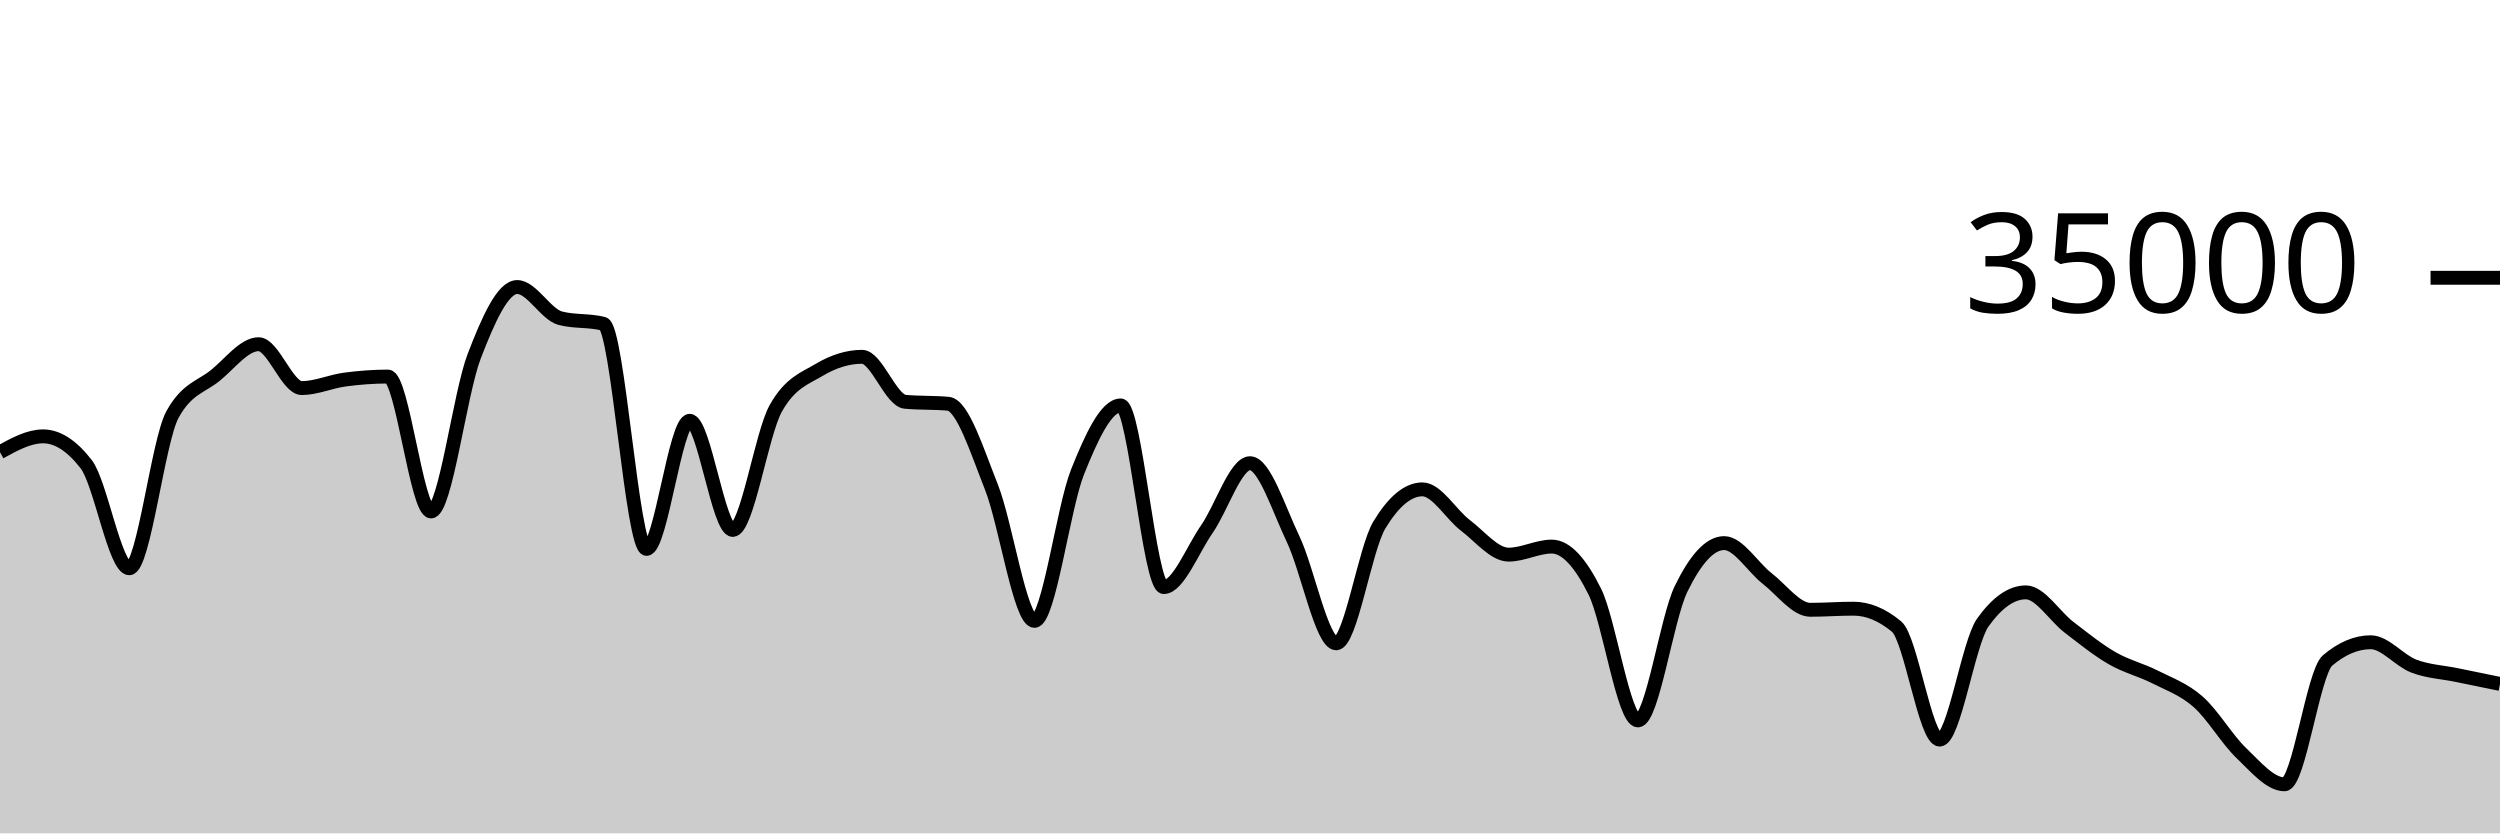
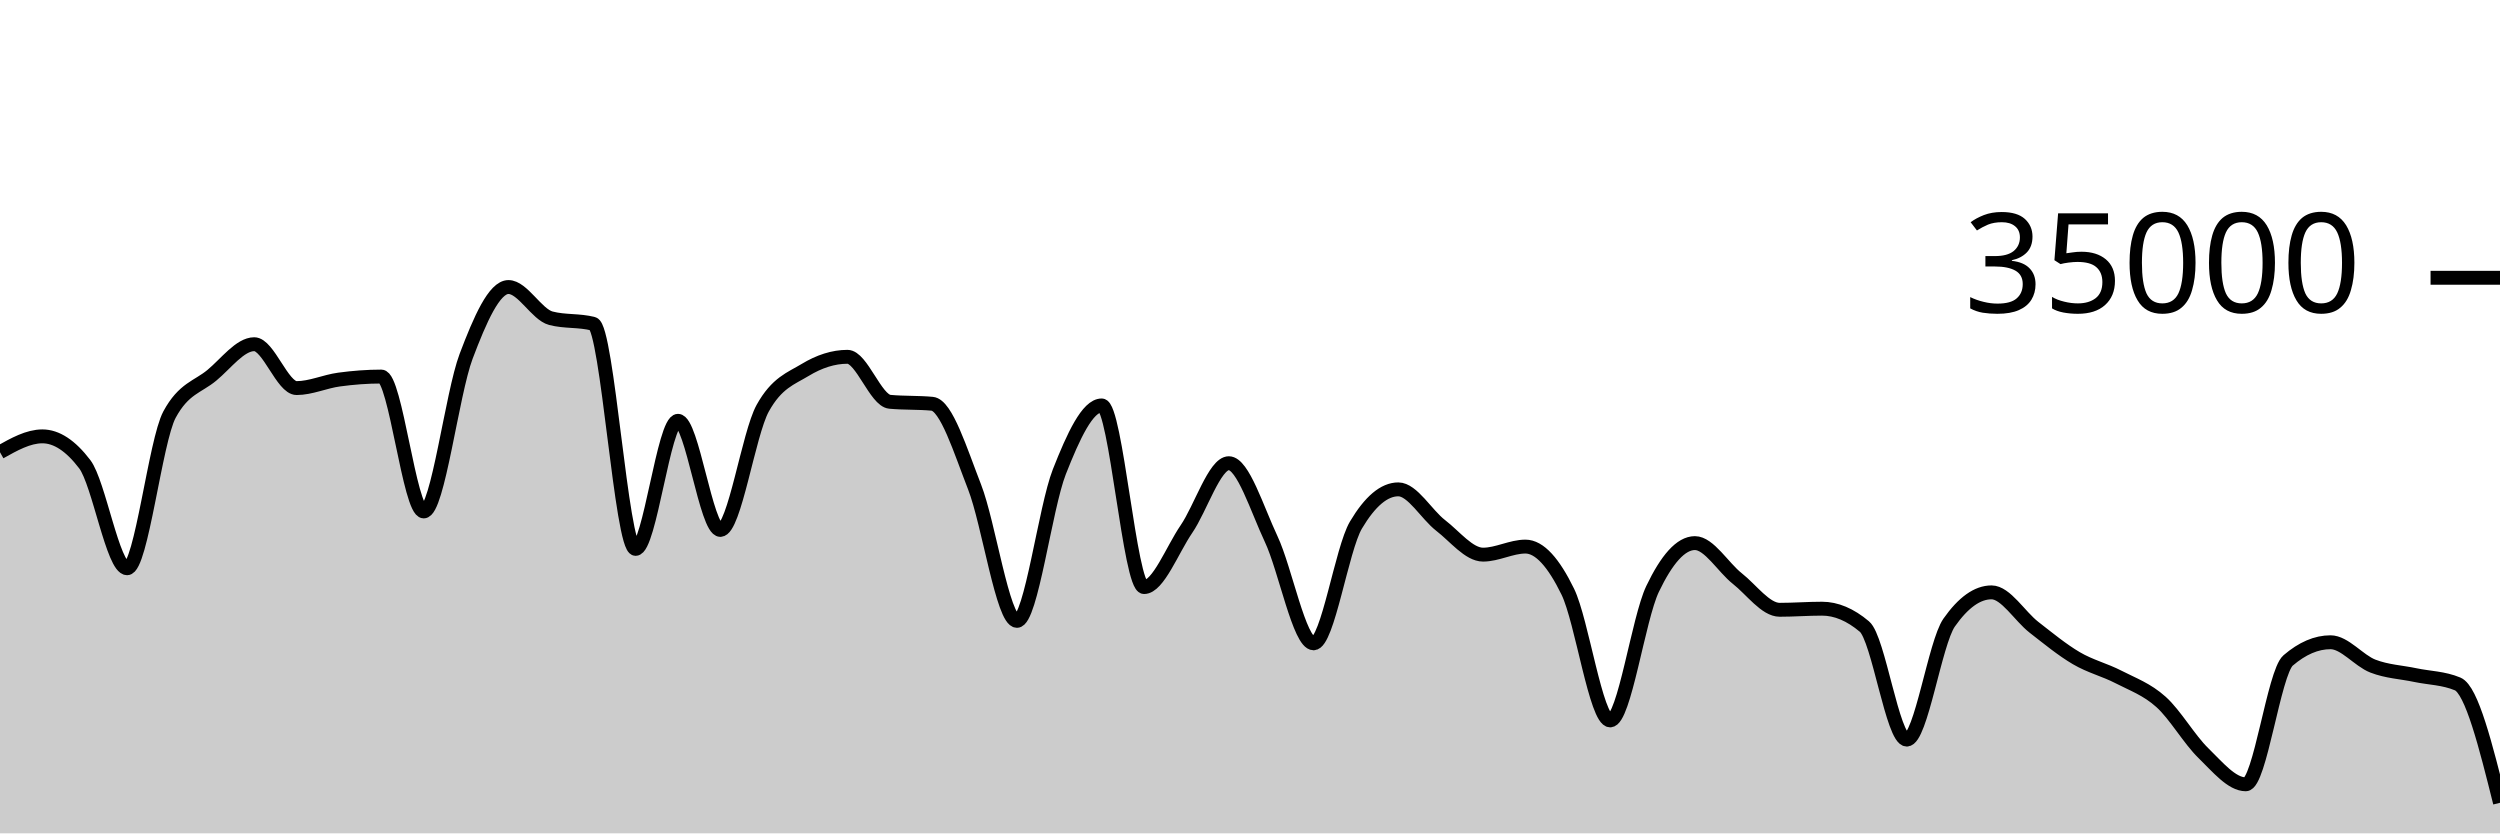
<svg xmlns="http://www.w3.org/2000/svg" viewBox="0 0 180 60">
  <g transform="translate(0,20)">
-     <path class="area" fill="rgba(0, 0, 0, 0.2)" d="M0,12.56C1.034,11.989,2.069,11.418,3.103,11.418C4.138,11.418,5.172,12.086,6.207,13.423C7.241,14.759,8.276,20.915,9.31,20.915C10.345,20.915,11.379,11.741,12.414,9.853C13.448,7.965,14.483,7.866,15.517,7.021C16.552,6.176,17.586,4.783,18.621,4.783C19.655,4.783,20.69,7.942,21.724,7.942C22.759,7.942,23.793,7.467,24.828,7.329C25.862,7.191,26.897,7.112,27.931,7.112C28.966,7.112,30,16.824,31.034,16.824C32.069,16.824,33.103,8.352,34.138,5.659C35.172,2.966,36.207,0.666,37.241,0.666C38.276,0.666,39.31,2.646,40.345,2.913C41.379,3.18,42.414,3.046,43.448,3.313C44.483,3.58,45.517,19.521,46.552,19.521C47.586,19.521,48.621,10.298,49.655,10.298C50.69,10.298,51.724,18.154,52.759,18.154C53.793,18.154,54.828,11.224,55.862,9.39C56.897,7.556,57.931,7.255,58.966,6.639C60,6.022,61.034,5.69,62.069,5.69C63.103,5.69,64.138,8.835,65.172,8.929C66.207,9.024,67.241,8.976,68.276,9.071C69.31,9.165,70.345,12.455,71.379,15.061C72.414,17.666,73.448,24.703,74.483,24.703C75.517,24.703,76.552,16.557,77.586,13.971C78.621,11.386,79.655,9.191,80.69,9.191C81.724,9.191,82.759,22.269,83.793,22.269C84.828,22.269,85.862,19.579,86.897,18.093C87.931,16.606,88.966,13.351,90,13.351C91.034,13.351,92.069,16.651,93.103,18.813C94.138,20.974,95.172,26.319,96.207,26.319C97.241,26.319,98.276,19.518,99.31,17.805C100.345,16.091,101.379,15.234,102.414,15.234C103.448,15.234,104.483,17.05,105.517,17.833C106.552,18.616,107.586,19.934,108.621,19.934C109.655,19.934,110.69,19.354,111.724,19.354C112.759,19.354,113.793,20.515,114.828,22.601C115.862,24.687,116.897,31.87,117.931,31.87C118.966,31.87,120,24.536,121.034,22.408C122.069,20.28,123.103,19.103,124.138,19.103C125.172,19.103,126.207,20.854,127.241,21.655C128.276,22.455,129.31,23.905,130.345,23.905C131.379,23.905,132.414,23.825,133.448,23.825C134.483,23.825,135.517,24.254,136.552,25.111C137.586,25.968,138.621,33.251,139.655,33.251C140.69,33.251,141.724,26.275,142.759,24.825C143.793,23.375,144.828,22.65,145.862,22.65C146.897,22.65,147.931,24.37,148.966,25.16C150,25.95,151.034,26.79,152.069,27.387C153.103,27.985,154.138,28.221,155.172,28.746C156.207,29.271,157.241,29.625,158.276,30.538C159.31,31.451,160.345,33.237,161.379,34.225C162.414,35.214,163.448,36.47,164.483,36.47C165.517,36.47,166.552,28.423,167.586,27.551C168.621,26.678,169.655,26.242,170.69,26.242C171.724,26.242,172.759,27.565,173.793,27.959C174.828,28.353,175.862,28.392,176.897,28.606C177.931,28.82,178.966,29.032,180,29.243L180,40C178.966,40,177.931,40,176.897,40C175.862,40,174.828,40,173.793,40C172.759,40,171.724,40,170.69,40C169.655,40,168.621,40,167.586,40C166.552,40,165.517,40,164.483,40C163.448,40,162.414,40,161.379,40C160.345,40,159.31,40,158.276,40C157.241,40,156.207,40,155.172,40C154.138,40,153.103,40,152.069,40C151.034,40,150,40,148.966,40C147.931,40,146.897,40,145.862,40C144.828,40,143.793,40,142.759,40C141.724,40,140.69,40,139.655,40C138.621,40,137.586,40,136.552,40C135.517,40,134.483,40,133.448,40C132.414,40,131.379,40,130.345,40C129.31,40,128.276,40,127.241,40C126.207,40,125.172,40,124.138,40C123.103,40,122.069,40,121.034,40C120,40,118.966,40,117.931,40C116.897,40,115.862,40,114.828,40C113.793,40,112.759,40,111.724,40C110.69,40,109.655,40,108.621,40C107.586,40,106.552,40,105.517,40C104.483,40,103.448,40,102.414,40C101.379,40,100.345,40,99.31,40C98.276,40,97.241,40,96.207,40C95.172,40,94.138,40,93.103,40C92.069,40,91.034,40,90,40C88.966,40,87.931,40,86.897,40C85.862,40,84.828,40,83.793,40C82.759,40,81.724,40,80.69,40C79.655,40,78.621,40,77.586,40C76.552,40,75.517,40,74.483,40C73.448,40,72.414,40,71.379,40C70.345,40,69.31,40,68.276,40C67.241,40,66.207,40,65.172,40C64.138,40,63.103,40,62.069,40C61.034,40,60,40,58.966,40C57.931,40,56.897,40,55.862,40C54.828,40,53.793,40,52.759,40C51.724,40,50.69,40,49.655,40C48.621,40,47.586,40,46.552,40C45.517,40,44.483,40,43.448,40C42.414,40,41.379,40,40.345,40C39.31,40,38.276,40,37.241,40C36.207,40,35.172,40,34.138,40C33.103,40,32.069,40,31.034,40C30,40,28.966,40,27.931,40C26.897,40,25.862,40,24.828,40C23.793,40,22.759,40,21.724,40C20.69,40,19.655,40,18.621,40C17.586,40,16.552,40,15.517,40C14.483,40,13.448,40,12.414,40C11.379,40,10.345,40,9.31,40C8.276,40,7.241,40,6.207,40C5.172,40,4.138,40,3.103,40C2.069,40,1.034,40,0,40Z" />
-     <path class="line" stroke="black" fill="none" d="M0,12.56C1.034,11.989,2.069,11.418,3.103,11.418C4.138,11.418,5.172,12.086,6.207,13.423C7.241,14.759,8.276,20.915,9.31,20.915C10.345,20.915,11.379,11.741,12.414,9.853C13.448,7.965,14.483,7.866,15.517,7.021C16.552,6.176,17.586,4.783,18.621,4.783C19.655,4.783,20.69,7.942,21.724,7.942C22.759,7.942,23.793,7.467,24.828,7.329C25.862,7.191,26.897,7.112,27.931,7.112C28.966,7.112,30,16.824,31.034,16.824C32.069,16.824,33.103,8.352,34.138,5.659C35.172,2.966,36.207,0.666,37.241,0.666C38.276,0.666,39.31,2.646,40.345,2.913C41.379,3.18,42.414,3.046,43.448,3.313C44.483,3.58,45.517,19.521,46.552,19.521C47.586,19.521,48.621,10.298,49.655,10.298C50.69,10.298,51.724,18.154,52.759,18.154C53.793,18.154,54.828,11.224,55.862,9.39C56.897,7.556,57.931,7.255,58.966,6.639C60,6.022,61.034,5.69,62.069,5.69C63.103,5.69,64.138,8.835,65.172,8.929C66.207,9.024,67.241,8.976,68.276,9.071C69.31,9.165,70.345,12.455,71.379,15.061C72.414,17.666,73.448,24.703,74.483,24.703C75.517,24.703,76.552,16.557,77.586,13.971C78.621,11.386,79.655,9.191,80.69,9.191C81.724,9.191,82.759,22.269,83.793,22.269C84.828,22.269,85.862,19.579,86.897,18.093C87.931,16.606,88.966,13.351,90,13.351C91.034,13.351,92.069,16.651,93.103,18.813C94.138,20.974,95.172,26.319,96.207,26.319C97.241,26.319,98.276,19.518,99.31,17.805C100.345,16.091,101.379,15.234,102.414,15.234C103.448,15.234,104.483,17.05,105.517,17.833C106.552,18.616,107.586,19.934,108.621,19.934C109.655,19.934,110.69,19.354,111.724,19.354C112.759,19.354,113.793,20.515,114.828,22.601C115.862,24.687,116.897,31.87,117.931,31.87C118.966,31.87,120,24.536,121.034,22.408C122.069,20.28,123.103,19.103,124.138,19.103C125.172,19.103,126.207,20.854,127.241,21.655C128.276,22.455,129.31,23.905,130.345,23.905C131.379,23.905,132.414,23.825,133.448,23.825C134.483,23.825,135.517,24.254,136.552,25.111C137.586,25.968,138.621,33.251,139.655,33.251C140.69,33.251,141.724,26.275,142.759,24.825C143.793,23.375,144.828,22.65,145.862,22.65C146.897,22.65,147.931,24.37,148.966,25.16C150,25.95,151.034,26.79,152.069,27.387C153.103,27.985,154.138,28.221,155.172,28.746C156.207,29.271,157.241,29.625,158.276,30.538C159.31,31.451,160.345,33.237,161.379,34.225C162.414,35.214,163.448,36.47,164.483,36.47C165.517,36.47,166.552,28.423,167.586,27.551C168.621,26.678,169.655,26.242,170.69,26.242C171.724,26.242,172.759,27.565,173.793,27.959C174.828,28.353,175.862,28.392,176.897,28.606C177.931,28.82,178.966,29.032,180,29.243" />
+     <path class="area" fill="rgba(0, 0, 0, 0.2)" d="M0,12.56C1.017,11.989,2.034,11.418,3.051,11.418C4.068,11.418,5.085,12.086,6.102,13.423C7.119,14.759,8.136,20.915,9.153,20.915C10.169,20.915,11.186,11.741,12.203,9.853C13.22,7.965,14.237,7.866,15.254,7.021C16.271,6.176,17.288,4.783,18.305,4.783C19.322,4.783,20.339,7.942,21.356,7.942C22.373,7.942,23.39,7.467,24.407,7.329C25.424,7.191,26.441,7.112,27.458,7.112C28.475,7.112,29.492,16.824,30.508,16.824C31.525,16.824,32.542,8.352,33.559,5.659C34.576,2.966,35.593,0.666,36.61,0.666C37.627,0.666,38.644,2.646,39.661,2.913C40.678,3.18,41.695,3.046,42.712,3.313C43.729,3.58,44.746,19.521,45.763,19.521C46.78,19.521,47.797,10.298,48.814,10.298C49.831,10.298,50.847,18.154,51.864,18.154C52.881,18.154,53.898,11.224,54.915,9.39C55.932,7.556,56.949,7.255,57.966,6.639C58.983,6.022,60,5.69,61.017,5.69C62.034,5.69,63.051,8.835,64.068,8.929C65.085,9.024,66.102,8.976,67.119,9.071C68.136,9.165,69.153,12.455,70.169,15.061C71.186,17.666,72.203,24.703,73.22,24.703C74.237,24.703,75.254,16.557,76.271,13.971C77.288,11.386,78.305,9.191,79.322,9.191C80.339,9.191,81.356,22.269,82.373,22.269C83.39,22.269,84.407,19.579,85.424,18.093C86.441,16.606,87.458,13.351,88.475,13.351C89.492,13.351,90.508,16.651,91.525,18.813C92.542,20.974,93.559,26.319,94.576,26.319C95.593,26.319,96.61,19.518,97.627,17.805C98.644,16.091,99.661,15.234,100.678,15.234C101.695,15.234,102.712,17.05,103.729,17.833C104.746,18.616,105.763,19.934,106.78,19.934C107.797,19.934,108.814,19.354,109.831,19.354C110.847,19.354,111.864,20.515,112.881,22.601C113.898,24.687,114.915,31.87,115.932,31.87C116.949,31.87,117.966,24.536,118.983,22.408C120,20.28,121.017,19.103,122.034,19.103C123.051,19.103,124.068,20.854,125.085,21.655C126.102,22.455,127.119,23.905,128.136,23.905C129.153,23.905,130.169,23.825,131.186,23.825C132.203,23.825,133.22,24.254,134.237,25.111C135.254,25.968,136.271,33.251,137.288,33.251C138.305,33.251,139.322,26.275,140.339,24.825C141.356,23.375,142.373,22.65,143.39,22.65C144.407,22.65,145.424,24.37,146.441,25.16C147.458,25.95,148.475,26.79,149.492,27.387C150.508,27.985,151.525,28.221,152.542,28.746C153.559,29.271,154.576,29.625,155.593,30.538C156.61,31.451,157.627,33.237,158.644,34.225C159.661,35.214,160.678,36.47,161.695,36.47C162.712,36.47,163.729,28.423,164.746,27.551C165.763,26.678,166.78,26.242,167.797,26.242C168.814,26.242,169.831,27.565,170.847,27.959C171.864,28.353,172.881,28.392,173.898,28.606C174.915,28.82,175.932,28.818,176.949,29.243C177.966,29.669,178.983,33.735,180,37.801L180,40C178.983,40,177.966,40,176.949,40C175.932,40,174.915,40,173.898,40C172.881,40,171.864,40,170.847,40C169.831,40,168.814,40,167.797,40C166.78,40,165.763,40,164.746,40C163.729,40,162.712,40,161.695,40C160.678,40,159.661,40,158.644,40C157.627,40,156.61,40,155.593,40C154.576,40,153.559,40,152.542,40C151.525,40,150.508,40,149.492,40C148.475,40,147.458,40,146.441,40C145.424,40,144.407,40,143.39,40C142.373,40,141.356,40,140.339,40C139.322,40,138.305,40,137.288,40C136.271,40,135.254,40,134.237,40C133.22,40,132.203,40,131.186,40C130.169,40,129.153,40,128.136,40C127.119,40,126.102,40,125.085,40C124.068,40,123.051,40,122.034,40C121.017,40,120,40,118.983,40C117.966,40,116.949,40,115.932,40C114.915,40,113.898,40,112.881,40C111.864,40,110.847,40,109.831,40C108.814,40,107.797,40,106.78,40C105.763,40,104.746,40,103.729,40C102.712,40,101.695,40,100.678,40C99.661,40,98.644,40,97.627,40C96.61,40,95.593,40,94.576,40C93.559,40,92.542,40,91.525,40C90.508,40,89.492,40,88.475,40C87.458,40,86.441,40,85.424,40C84.407,40,83.39,40,82.373,40C81.356,40,80.339,40,79.322,40C78.305,40,77.288,40,76.271,40C75.254,40,74.237,40,73.22,40C72.203,40,71.186,40,70.169,40C69.153,40,68.136,40,67.119,40C66.102,40,65.085,40,64.068,40C63.051,40,62.034,40,61.017,40C60,40,58.983,40,57.966,40C56.949,40,55.932,40,54.915,40C53.898,40,52.881,40,51.864,40C50.847,40,49.831,40,48.814,40C47.797,40,46.78,40,45.763,40C44.746,40,43.729,40,42.712,40C41.695,40,40.678,40,39.661,40C38.644,40,37.627,40,36.61,40C35.593,40,34.576,40,33.559,40C32.542,40,31.525,40,30.508,40C29.492,40,28.475,40,27.458,40C26.441,40,25.424,40,24.407,40C23.39,40,22.373,40,21.356,40C20.339,40,19.322,40,18.305,40C17.288,40,16.271,40,15.254,40C14.237,40,13.22,40,12.203,40C11.186,40,10.169,40,9.153,40C8.136,40,7.119,40,6.102,40C5.085,40,4.068,40,3.051,40C2.034,40,1.017,40,0,40Z" />
+     <path class="line" stroke="black" fill="none" d="M0,12.56C1.017,11.989,2.034,11.418,3.051,11.418C4.068,11.418,5.085,12.086,6.102,13.423C7.119,14.759,8.136,20.915,9.153,20.915C10.169,20.915,11.186,11.741,12.203,9.853C13.22,7.965,14.237,7.866,15.254,7.021C16.271,6.176,17.288,4.783,18.305,4.783C19.322,4.783,20.339,7.942,21.356,7.942C22.373,7.942,23.39,7.467,24.407,7.329C25.424,7.191,26.441,7.112,27.458,7.112C28.475,7.112,29.492,16.824,30.508,16.824C31.525,16.824,32.542,8.352,33.559,5.659C34.576,2.966,35.593,0.666,36.61,0.666C37.627,0.666,38.644,2.646,39.661,2.913C40.678,3.18,41.695,3.046,42.712,3.313C43.729,3.58,44.746,19.521,45.763,19.521C46.78,19.521,47.797,10.298,48.814,10.298C49.831,10.298,50.847,18.154,51.864,18.154C52.881,18.154,53.898,11.224,54.915,9.39C55.932,7.556,56.949,7.255,57.966,6.639C58.983,6.022,60,5.69,61.017,5.69C62.034,5.69,63.051,8.835,64.068,8.929C65.085,9.024,66.102,8.976,67.119,9.071C68.136,9.165,69.153,12.455,70.169,15.061C71.186,17.666,72.203,24.703,73.22,24.703C74.237,24.703,75.254,16.557,76.271,13.971C77.288,11.386,78.305,9.191,79.322,9.191C80.339,9.191,81.356,22.269,82.373,22.269C83.39,22.269,84.407,19.579,85.424,18.093C86.441,16.606,87.458,13.351,88.475,13.351C89.492,13.351,90.508,16.651,91.525,18.813C92.542,20.974,93.559,26.319,94.576,26.319C95.593,26.319,96.61,19.518,97.627,17.805C98.644,16.091,99.661,15.234,100.678,15.234C101.695,15.234,102.712,17.05,103.729,17.833C104.746,18.616,105.763,19.934,106.78,19.934C107.797,19.934,108.814,19.354,109.831,19.354C110.847,19.354,111.864,20.515,112.881,22.601C113.898,24.687,114.915,31.87,115.932,31.87C116.949,31.87,117.966,24.536,118.983,22.408C120,20.28,121.017,19.103,122.034,19.103C123.051,19.103,124.068,20.854,125.085,21.655C126.102,22.455,127.119,23.905,128.136,23.905C129.153,23.905,130.169,23.825,131.186,23.825C132.203,23.825,133.22,24.254,134.237,25.111C135.254,25.968,136.271,33.251,137.288,33.251C138.305,33.251,139.322,26.275,140.339,24.825C141.356,23.375,142.373,22.65,143.39,22.65C144.407,22.65,145.424,24.37,146.441,25.16C147.458,25.95,148.475,26.79,149.492,27.387C150.508,27.985,151.525,28.221,152.542,28.746C153.559,29.271,154.576,29.625,155.593,30.538C156.61,31.451,157.627,33.237,158.644,34.225C159.661,35.214,160.678,36.47,161.695,36.47C162.712,36.47,163.729,28.423,164.746,27.551C165.763,26.678,166.78,26.242,167.797,26.242C168.814,26.242,169.831,27.565,170.847,27.959C171.864,28.353,172.881,28.392,173.898,28.606C174.915,28.82,175.932,28.818,176.949,29.243C177.966,29.669,178.983,33.735,180,37.801" />
    <path class="axis-ceiling" stroke-width="1" stroke="black" fill="none" d="M175,0L180,0" />
    <text class="axis-ceiling-label" font-family="sans-serif" text-anchor="end" font-size="10px" x="170" y="2.5">35000</text>
  </g>
</svg>
